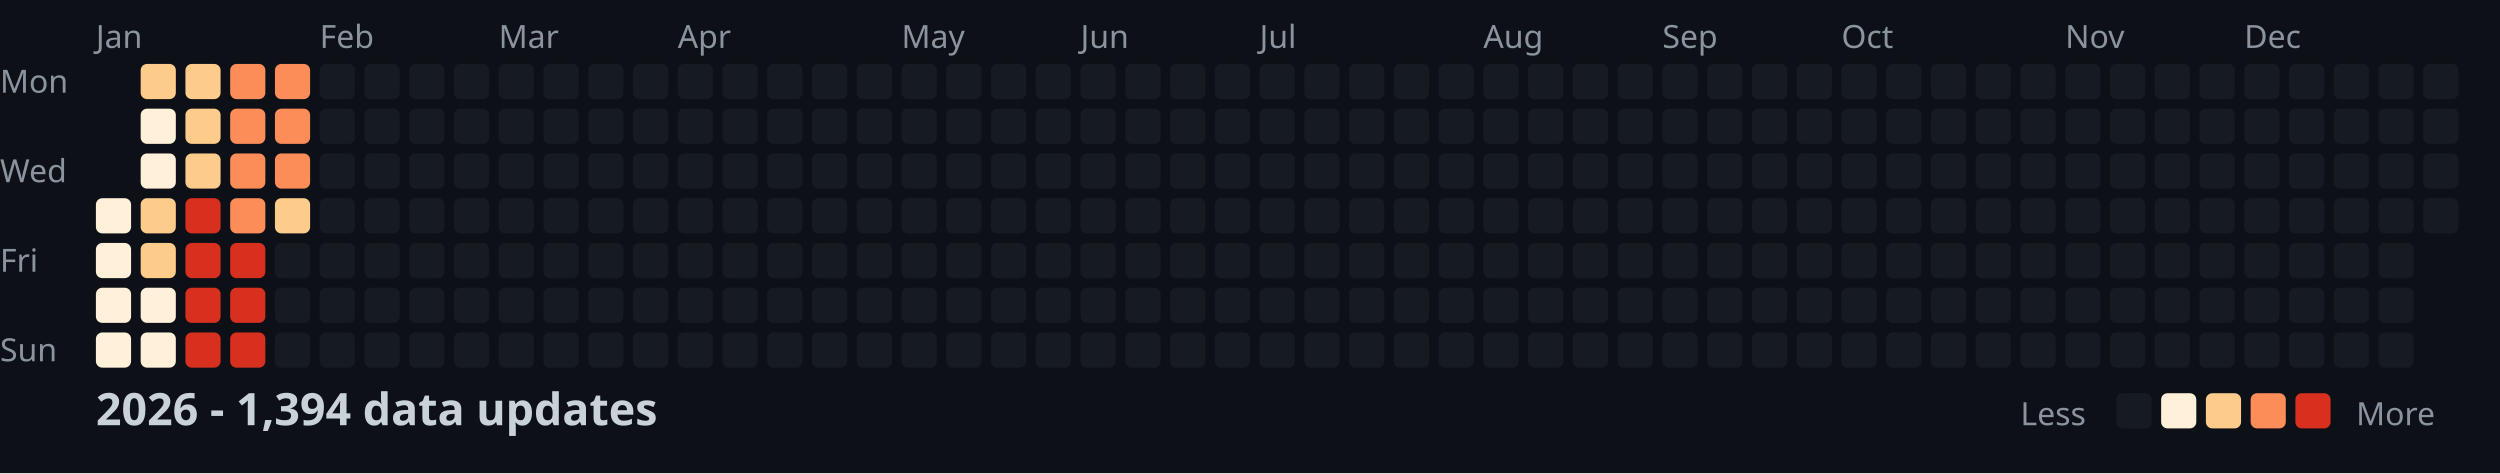
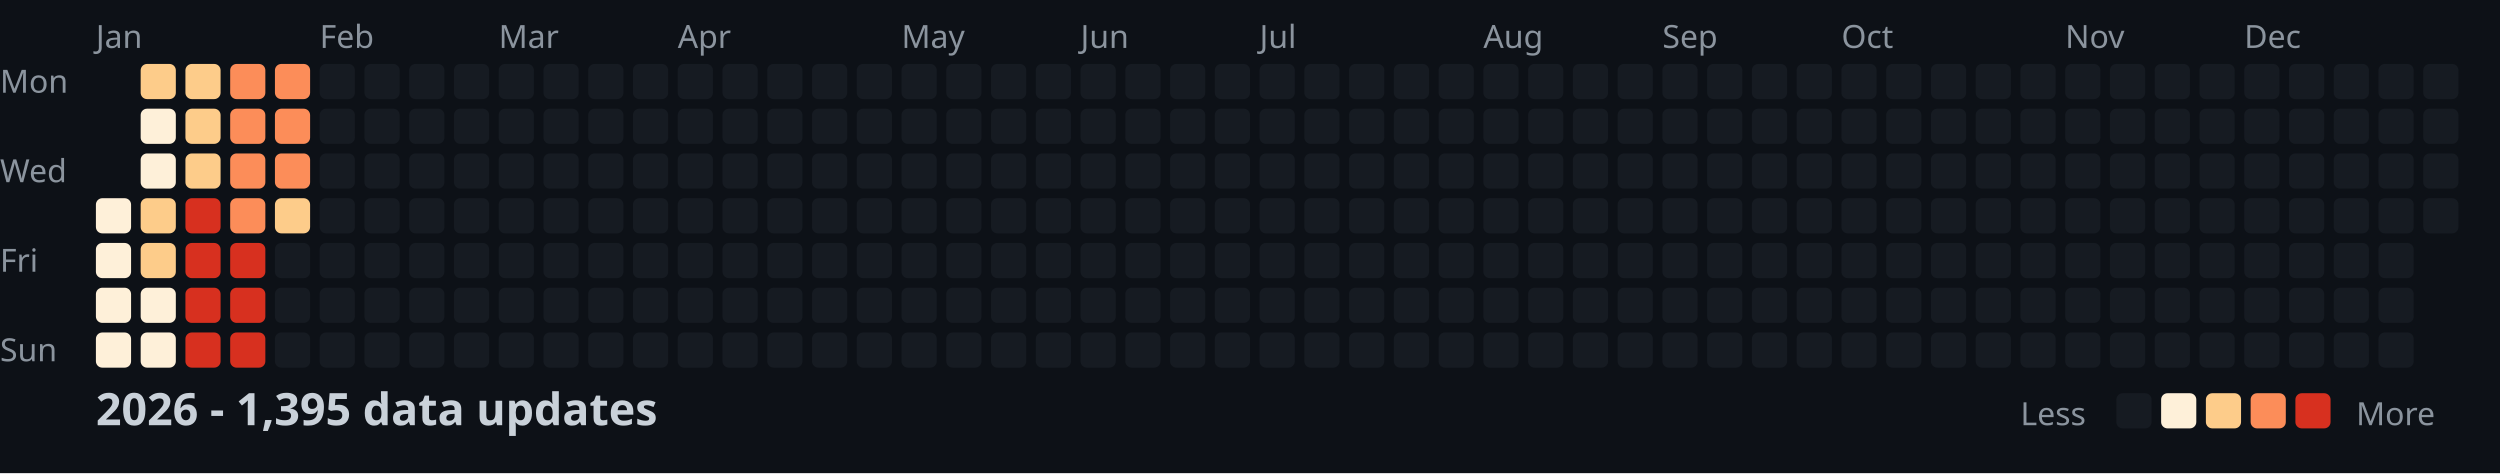
<svg xmlns="http://www.w3.org/2000/svg" width="782" height="148">
  <style>
    .month { font: 10px sans-serif; fill: #8b949e; }
    .day { font: 10px sans-serif; fill: #8b949e; }
    .title { font: bold 14px sans-serif; fill: #c9d1d9; }
    .legend { font: 10px sans-serif; fill: #8b949e; }
  </style>
  <rect width="100%" height="100%" fill="#0d1117" />
  <text x="0" y="29" class="day">Mon</text>
  <text x="0" y="57" class="day">Wed</text>
  <text x="0" y="85" class="day">Fri</text>
  <text x="0" y="113" class="day">Sun</text>
  <text x="30" y="15" class="month">Jan</text>
  <text x="100" y="15" class="month">Feb</text>
  <text x="156" y="15" class="month">Mar</text>
  <text x="212" y="15" class="month">Apr</text>
  <text x="282" y="15" class="month">May</text>
  <text x="338" y="15" class="month">Jun</text>
  <text x="394" y="15" class="month">Jul</text>
  <text x="464" y="15" class="month">Aug</text>
  <text x="520" y="15" class="month">Sep</text>
  <text x="576" y="15" class="month">Oct</text>
  <text x="646" y="15" class="month">Nov</text>
  <text x="702" y="15" class="month">Dec</text>
  <rect x="30" y="62" width="11" height="11" fill="#fef0d9" rx="2" />
  <rect x="30" y="76" width="11" height="11" fill="#fef0d9" rx="2" />
  <rect x="30" y="90" width="11" height="11" fill="#fef0d9" rx="2" />
  <rect x="30" y="104" width="11" height="11" fill="#fef0d9" rx="2" />
  <rect x="44" y="20" width="11" height="11" fill="#fdcc8a" rx="2" />
  <rect x="44" y="34" width="11" height="11" fill="#fef0d9" rx="2" />
  <rect x="44" y="48" width="11" height="11" fill="#fef0d9" rx="2" />
  <rect x="44" y="62" width="11" height="11" fill="#fdcc8a" rx="2" />
  <rect x="44" y="76" width="11" height="11" fill="#fdcc8a" rx="2" />
  <rect x="44" y="90" width="11" height="11" fill="#fef0d9" rx="2" />
  <rect x="44" y="104" width="11" height="11" fill="#fef0d9" rx="2" />
  <rect x="58" y="20" width="11" height="11" fill="#fdcc8a" rx="2" />
  <rect x="58" y="34" width="11" height="11" fill="#fdcc8a" rx="2" />
  <rect x="58" y="48" width="11" height="11" fill="#fdcc8a" rx="2" />
  <rect x="58" y="62" width="11" height="11" fill="#d7301f" rx="2" />
  <rect x="58" y="76" width="11" height="11" fill="#d7301f" rx="2" />
  <rect x="58" y="90" width="11" height="11" fill="#d7301f" rx="2" />
  <rect x="58" y="104" width="11" height="11" fill="#d7301f" rx="2" />
  <rect x="72" y="20" width="11" height="11" fill="#fc8d59" rx="2" />
  <rect x="72" y="34" width="11" height="11" fill="#fc8d59" rx="2" />
  <rect x="72" y="48" width="11" height="11" fill="#fc8d59" rx="2" />
  <rect x="72" y="62" width="11" height="11" fill="#fc8d59" rx="2" />
  <rect x="72" y="76" width="11" height="11" fill="#d7301f" rx="2" />
  <rect x="72" y="90" width="11" height="11" fill="#d7301f" rx="2" />
  <rect x="72" y="104" width="11" height="11" fill="#d7301f" rx="2" />
  <rect x="86" y="20" width="11" height="11" fill="#fc8d59" rx="2" />
  <rect x="86" y="34" width="11" height="11" fill="#fc8d59" rx="2" />
  <rect x="86" y="48" width="11" height="11" fill="#fc8d59" rx="2" />
  <rect x="86" y="62" width="11" height="11" fill="#fdcc8a" rx="2" />
  <rect x="86" y="76" width="11" height="11" fill="#161b22" rx="2" />
  <rect x="86" y="90" width="11" height="11" fill="#161b22" rx="2" />
  <rect x="86" y="104" width="11" height="11" fill="#161b22" rx="2" />
  <rect x="100" y="20" width="11" height="11" fill="#161b22" rx="2" />
  <rect x="100" y="34" width="11" height="11" fill="#161b22" rx="2" />
  <rect x="100" y="48" width="11" height="11" fill="#161b22" rx="2" />
  <rect x="100" y="62" width="11" height="11" fill="#161b22" rx="2" />
  <rect x="100" y="76" width="11" height="11" fill="#161b22" rx="2" />
  <rect x="100" y="90" width="11" height="11" fill="#161b22" rx="2" />
  <rect x="100" y="104" width="11" height="11" fill="#161b22" rx="2" />
  <rect x="114" y="20" width="11" height="11" fill="#161b22" rx="2" />
  <rect x="114" y="34" width="11" height="11" fill="#161b22" rx="2" />
  <rect x="114" y="48" width="11" height="11" fill="#161b22" rx="2" />
  <rect x="114" y="62" width="11" height="11" fill="#161b22" rx="2" />
  <rect x="114" y="76" width="11" height="11" fill="#161b22" rx="2" />
  <rect x="114" y="90" width="11" height="11" fill="#161b22" rx="2" />
  <rect x="114" y="104" width="11" height="11" fill="#161b22" rx="2" />
  <rect x="128" y="20" width="11" height="11" fill="#161b22" rx="2" />
  <rect x="128" y="34" width="11" height="11" fill="#161b22" rx="2" />
  <rect x="128" y="48" width="11" height="11" fill="#161b22" rx="2" />
  <rect x="128" y="62" width="11" height="11" fill="#161b22" rx="2" />
  <rect x="128" y="76" width="11" height="11" fill="#161b22" rx="2" />
  <rect x="128" y="90" width="11" height="11" fill="#161b22" rx="2" />
  <rect x="128" y="104" width="11" height="11" fill="#161b22" rx="2" />
  <rect x="142" y="20" width="11" height="11" fill="#161b22" rx="2" />
  <rect x="142" y="34" width="11" height="11" fill="#161b22" rx="2" />
  <rect x="142" y="48" width="11" height="11" fill="#161b22" rx="2" />
  <rect x="142" y="62" width="11" height="11" fill="#161b22" rx="2" />
  <rect x="142" y="76" width="11" height="11" fill="#161b22" rx="2" />
  <rect x="142" y="90" width="11" height="11" fill="#161b22" rx="2" />
  <rect x="142" y="104" width="11" height="11" fill="#161b22" rx="2" />
  <rect x="156" y="20" width="11" height="11" fill="#161b22" rx="2" />
  <rect x="156" y="34" width="11" height="11" fill="#161b22" rx="2" />
  <rect x="156" y="48" width="11" height="11" fill="#161b22" rx="2" />
  <rect x="156" y="62" width="11" height="11" fill="#161b22" rx="2" />
  <rect x="156" y="76" width="11" height="11" fill="#161b22" rx="2" />
  <rect x="156" y="90" width="11" height="11" fill="#161b22" rx="2" />
  <rect x="156" y="104" width="11" height="11" fill="#161b22" rx="2" />
  <rect x="170" y="20" width="11" height="11" fill="#161b22" rx="2" />
  <rect x="170" y="34" width="11" height="11" fill="#161b22" rx="2" />
  <rect x="170" y="48" width="11" height="11" fill="#161b22" rx="2" />
  <rect x="170" y="62" width="11" height="11" fill="#161b22" rx="2" />
  <rect x="170" y="76" width="11" height="11" fill="#161b22" rx="2" />
  <rect x="170" y="90" width="11" height="11" fill="#161b22" rx="2" />
  <rect x="170" y="104" width="11" height="11" fill="#161b22" rx="2" />
  <rect x="184" y="20" width="11" height="11" fill="#161b22" rx="2" />
  <rect x="184" y="34" width="11" height="11" fill="#161b22" rx="2" />
  <rect x="184" y="48" width="11" height="11" fill="#161b22" rx="2" />
  <rect x="184" y="62" width="11" height="11" fill="#161b22" rx="2" />
  <rect x="184" y="76" width="11" height="11" fill="#161b22" rx="2" />
  <rect x="184" y="90" width="11" height="11" fill="#161b22" rx="2" />
  <rect x="184" y="104" width="11" height="11" fill="#161b22" rx="2" />
  <rect x="198" y="20" width="11" height="11" fill="#161b22" rx="2" />
  <rect x="198" y="34" width="11" height="11" fill="#161b22" rx="2" />
  <rect x="198" y="48" width="11" height="11" fill="#161b22" rx="2" />
  <rect x="198" y="62" width="11" height="11" fill="#161b22" rx="2" />
  <rect x="198" y="76" width="11" height="11" fill="#161b22" rx="2" />
  <rect x="198" y="90" width="11" height="11" fill="#161b22" rx="2" />
  <rect x="198" y="104" width="11" height="11" fill="#161b22" rx="2" />
  <rect x="212" y="20" width="11" height="11" fill="#161b22" rx="2" />
  <rect x="212" y="34" width="11" height="11" fill="#161b22" rx="2" />
  <rect x="212" y="48" width="11" height="11" fill="#161b22" rx="2" />
  <rect x="212" y="62" width="11" height="11" fill="#161b22" rx="2" />
  <rect x="212" y="76" width="11" height="11" fill="#161b22" rx="2" />
  <rect x="212" y="90" width="11" height="11" fill="#161b22" rx="2" />
  <rect x="212" y="104" width="11" height="11" fill="#161b22" rx="2" />
  <rect x="226" y="20" width="11" height="11" fill="#161b22" rx="2" />
  <rect x="226" y="34" width="11" height="11" fill="#161b22" rx="2" />
  <rect x="226" y="48" width="11" height="11" fill="#161b22" rx="2" />
  <rect x="226" y="62" width="11" height="11" fill="#161b22" rx="2" />
  <rect x="226" y="76" width="11" height="11" fill="#161b22" rx="2" />
  <rect x="226" y="90" width="11" height="11" fill="#161b22" rx="2" />
  <rect x="226" y="104" width="11" height="11" fill="#161b22" rx="2" />
  <rect x="240" y="20" width="11" height="11" fill="#161b22" rx="2" />
  <rect x="240" y="34" width="11" height="11" fill="#161b22" rx="2" />
  <rect x="240" y="48" width="11" height="11" fill="#161b22" rx="2" />
  <rect x="240" y="62" width="11" height="11" fill="#161b22" rx="2" />
  <rect x="240" y="76" width="11" height="11" fill="#161b22" rx="2" />
  <rect x="240" y="90" width="11" height="11" fill="#161b22" rx="2" />
  <rect x="240" y="104" width="11" height="11" fill="#161b22" rx="2" />
  <rect x="254" y="20" width="11" height="11" fill="#161b22" rx="2" />
  <rect x="254" y="34" width="11" height="11" fill="#161b22" rx="2" />
  <rect x="254" y="48" width="11" height="11" fill="#161b22" rx="2" />
  <rect x="254" y="62" width="11" height="11" fill="#161b22" rx="2" />
  <rect x="254" y="76" width="11" height="11" fill="#161b22" rx="2" />
  <rect x="254" y="90" width="11" height="11" fill="#161b22" rx="2" />
  <rect x="254" y="104" width="11" height="11" fill="#161b22" rx="2" />
  <rect x="268" y="20" width="11" height="11" fill="#161b22" rx="2" />
  <rect x="268" y="34" width="11" height="11" fill="#161b22" rx="2" />
  <rect x="268" y="48" width="11" height="11" fill="#161b22" rx="2" />
  <rect x="268" y="62" width="11" height="11" fill="#161b22" rx="2" />
  <rect x="268" y="76" width="11" height="11" fill="#161b22" rx="2" />
  <rect x="268" y="90" width="11" height="11" fill="#161b22" rx="2" />
  <rect x="268" y="104" width="11" height="11" fill="#161b22" rx="2" />
  <rect x="282" y="20" width="11" height="11" fill="#161b22" rx="2" />
  <rect x="282" y="34" width="11" height="11" fill="#161b22" rx="2" />
  <rect x="282" y="48" width="11" height="11" fill="#161b22" rx="2" />
  <rect x="282" y="62" width="11" height="11" fill="#161b22" rx="2" />
  <rect x="282" y="76" width="11" height="11" fill="#161b22" rx="2" />
  <rect x="282" y="90" width="11" height="11" fill="#161b22" rx="2" />
  <rect x="282" y="104" width="11" height="11" fill="#161b22" rx="2" />
  <rect x="296" y="20" width="11" height="11" fill="#161b22" rx="2" />
  <rect x="296" y="34" width="11" height="11" fill="#161b22" rx="2" />
  <rect x="296" y="48" width="11" height="11" fill="#161b22" rx="2" />
  <rect x="296" y="62" width="11" height="11" fill="#161b22" rx="2" />
  <rect x="296" y="76" width="11" height="11" fill="#161b22" rx="2" />
  <rect x="296" y="90" width="11" height="11" fill="#161b22" rx="2" />
  <rect x="296" y="104" width="11" height="11" fill="#161b22" rx="2" />
  <rect x="310" y="20" width="11" height="11" fill="#161b22" rx="2" />
  <rect x="310" y="34" width="11" height="11" fill="#161b22" rx="2" />
  <rect x="310" y="48" width="11" height="11" fill="#161b22" rx="2" />
  <rect x="310" y="62" width="11" height="11" fill="#161b22" rx="2" />
  <rect x="310" y="76" width="11" height="11" fill="#161b22" rx="2" />
  <rect x="310" y="90" width="11" height="11" fill="#161b22" rx="2" />
  <rect x="310" y="104" width="11" height="11" fill="#161b22" rx="2" />
  <rect x="324" y="20" width="11" height="11" fill="#161b22" rx="2" />
  <rect x="324" y="34" width="11" height="11" fill="#161b22" rx="2" />
  <rect x="324" y="48" width="11" height="11" fill="#161b22" rx="2" />
  <rect x="324" y="62" width="11" height="11" fill="#161b22" rx="2" />
  <rect x="324" y="76" width="11" height="11" fill="#161b22" rx="2" />
  <rect x="324" y="90" width="11" height="11" fill="#161b22" rx="2" />
  <rect x="324" y="104" width="11" height="11" fill="#161b22" rx="2" />
  <rect x="338" y="20" width="11" height="11" fill="#161b22" rx="2" />
  <rect x="338" y="34" width="11" height="11" fill="#161b22" rx="2" />
  <rect x="338" y="48" width="11" height="11" fill="#161b22" rx="2" />
  <rect x="338" y="62" width="11" height="11" fill="#161b22" rx="2" />
  <rect x="338" y="76" width="11" height="11" fill="#161b22" rx="2" />
  <rect x="338" y="90" width="11" height="11" fill="#161b22" rx="2" />
  <rect x="338" y="104" width="11" height="11" fill="#161b22" rx="2" />
  <rect x="352" y="20" width="11" height="11" fill="#161b22" rx="2" />
  <rect x="352" y="34" width="11" height="11" fill="#161b22" rx="2" />
  <rect x="352" y="48" width="11" height="11" fill="#161b22" rx="2" />
  <rect x="352" y="62" width="11" height="11" fill="#161b22" rx="2" />
  <rect x="352" y="76" width="11" height="11" fill="#161b22" rx="2" />
  <rect x="352" y="90" width="11" height="11" fill="#161b22" rx="2" />
  <rect x="352" y="104" width="11" height="11" fill="#161b22" rx="2" />
  <rect x="366" y="20" width="11" height="11" fill="#161b22" rx="2" />
  <rect x="366" y="34" width="11" height="11" fill="#161b22" rx="2" />
  <rect x="366" y="48" width="11" height="11" fill="#161b22" rx="2" />
  <rect x="366" y="62" width="11" height="11" fill="#161b22" rx="2" />
  <rect x="366" y="76" width="11" height="11" fill="#161b22" rx="2" />
  <rect x="366" y="90" width="11" height="11" fill="#161b22" rx="2" />
  <rect x="366" y="104" width="11" height="11" fill="#161b22" rx="2" />
  <rect x="380" y="20" width="11" height="11" fill="#161b22" rx="2" />
  <rect x="380" y="34" width="11" height="11" fill="#161b22" rx="2" />
  <rect x="380" y="48" width="11" height="11" fill="#161b22" rx="2" />
  <rect x="380" y="62" width="11" height="11" fill="#161b22" rx="2" />
  <rect x="380" y="76" width="11" height="11" fill="#161b22" rx="2" />
  <rect x="380" y="90" width="11" height="11" fill="#161b22" rx="2" />
  <rect x="380" y="104" width="11" height="11" fill="#161b22" rx="2" />
  <rect x="394" y="20" width="11" height="11" fill="#161b22" rx="2" />
  <rect x="394" y="34" width="11" height="11" fill="#161b22" rx="2" />
  <rect x="394" y="48" width="11" height="11" fill="#161b22" rx="2" />
  <rect x="394" y="62" width="11" height="11" fill="#161b22" rx="2" />
  <rect x="394" y="76" width="11" height="11" fill="#161b22" rx="2" />
  <rect x="394" y="90" width="11" height="11" fill="#161b22" rx="2" />
  <rect x="394" y="104" width="11" height="11" fill="#161b22" rx="2" />
  <rect x="408" y="20" width="11" height="11" fill="#161b22" rx="2" />
  <rect x="408" y="34" width="11" height="11" fill="#161b22" rx="2" />
  <rect x="408" y="48" width="11" height="11" fill="#161b22" rx="2" />
  <rect x="408" y="62" width="11" height="11" fill="#161b22" rx="2" />
  <rect x="408" y="76" width="11" height="11" fill="#161b22" rx="2" />
  <rect x="408" y="90" width="11" height="11" fill="#161b22" rx="2" />
  <rect x="408" y="104" width="11" height="11" fill="#161b22" rx="2" />
  <rect x="422" y="20" width="11" height="11" fill="#161b22" rx="2" />
  <rect x="422" y="34" width="11" height="11" fill="#161b22" rx="2" />
  <rect x="422" y="48" width="11" height="11" fill="#161b22" rx="2" />
  <rect x="422" y="62" width="11" height="11" fill="#161b22" rx="2" />
  <rect x="422" y="76" width="11" height="11" fill="#161b22" rx="2" />
  <rect x="422" y="90" width="11" height="11" fill="#161b22" rx="2" />
  <rect x="422" y="104" width="11" height="11" fill="#161b22" rx="2" />
  <rect x="436" y="20" width="11" height="11" fill="#161b22" rx="2" />
  <rect x="436" y="34" width="11" height="11" fill="#161b22" rx="2" />
  <rect x="436" y="48" width="11" height="11" fill="#161b22" rx="2" />
  <rect x="436" y="62" width="11" height="11" fill="#161b22" rx="2" />
  <rect x="436" y="76" width="11" height="11" fill="#161b22" rx="2" />
  <rect x="436" y="90" width="11" height="11" fill="#161b22" rx="2" />
  <rect x="436" y="104" width="11" height="11" fill="#161b22" rx="2" />
  <rect x="450" y="20" width="11" height="11" fill="#161b22" rx="2" />
  <rect x="450" y="34" width="11" height="11" fill="#161b22" rx="2" />
  <rect x="450" y="48" width="11" height="11" fill="#161b22" rx="2" />
  <rect x="450" y="62" width="11" height="11" fill="#161b22" rx="2" />
  <rect x="450" y="76" width="11" height="11" fill="#161b22" rx="2" />
  <rect x="450" y="90" width="11" height="11" fill="#161b22" rx="2" />
  <rect x="450" y="104" width="11" height="11" fill="#161b22" rx="2" />
  <rect x="464" y="20" width="11" height="11" fill="#161b22" rx="2" />
  <rect x="464" y="34" width="11" height="11" fill="#161b22" rx="2" />
  <rect x="464" y="48" width="11" height="11" fill="#161b22" rx="2" />
  <rect x="464" y="62" width="11" height="11" fill="#161b22" rx="2" />
  <rect x="464" y="76" width="11" height="11" fill="#161b22" rx="2" />
  <rect x="464" y="90" width="11" height="11" fill="#161b22" rx="2" />
  <rect x="464" y="104" width="11" height="11" fill="#161b22" rx="2" />
  <rect x="478" y="20" width="11" height="11" fill="#161b22" rx="2" />
  <rect x="478" y="34" width="11" height="11" fill="#161b22" rx="2" />
  <rect x="478" y="48" width="11" height="11" fill="#161b22" rx="2" />
  <rect x="478" y="62" width="11" height="11" fill="#161b22" rx="2" />
  <rect x="478" y="76" width="11" height="11" fill="#161b22" rx="2" />
  <rect x="478" y="90" width="11" height="11" fill="#161b22" rx="2" />
  <rect x="478" y="104" width="11" height="11" fill="#161b22" rx="2" />
  <rect x="492" y="20" width="11" height="11" fill="#161b22" rx="2" />
  <rect x="492" y="34" width="11" height="11" fill="#161b22" rx="2" />
  <rect x="492" y="48" width="11" height="11" fill="#161b22" rx="2" />
  <rect x="492" y="62" width="11" height="11" fill="#161b22" rx="2" />
  <rect x="492" y="76" width="11" height="11" fill="#161b22" rx="2" />
  <rect x="492" y="90" width="11" height="11" fill="#161b22" rx="2" />
  <rect x="492" y="104" width="11" height="11" fill="#161b22" rx="2" />
  <rect x="506" y="20" width="11" height="11" fill="#161b22" rx="2" />
  <rect x="506" y="34" width="11" height="11" fill="#161b22" rx="2" />
  <rect x="506" y="48" width="11" height="11" fill="#161b22" rx="2" />
  <rect x="506" y="62" width="11" height="11" fill="#161b22" rx="2" />
  <rect x="506" y="76" width="11" height="11" fill="#161b22" rx="2" />
  <rect x="506" y="90" width="11" height="11" fill="#161b22" rx="2" />
  <rect x="506" y="104" width="11" height="11" fill="#161b22" rx="2" />
  <rect x="520" y="20" width="11" height="11" fill="#161b22" rx="2" />
  <rect x="520" y="34" width="11" height="11" fill="#161b22" rx="2" />
  <rect x="520" y="48" width="11" height="11" fill="#161b22" rx="2" />
  <rect x="520" y="62" width="11" height="11" fill="#161b22" rx="2" />
  <rect x="520" y="76" width="11" height="11" fill="#161b22" rx="2" />
  <rect x="520" y="90" width="11" height="11" fill="#161b22" rx="2" />
  <rect x="520" y="104" width="11" height="11" fill="#161b22" rx="2" />
  <rect x="534" y="20" width="11" height="11" fill="#161b22" rx="2" />
  <rect x="534" y="34" width="11" height="11" fill="#161b22" rx="2" />
  <rect x="534" y="48" width="11" height="11" fill="#161b22" rx="2" />
  <rect x="534" y="62" width="11" height="11" fill="#161b22" rx="2" />
  <rect x="534" y="76" width="11" height="11" fill="#161b22" rx="2" />
  <rect x="534" y="90" width="11" height="11" fill="#161b22" rx="2" />
  <rect x="534" y="104" width="11" height="11" fill="#161b22" rx="2" />
  <rect x="548" y="20" width="11" height="11" fill="#161b22" rx="2" />
  <rect x="548" y="34" width="11" height="11" fill="#161b22" rx="2" />
  <rect x="548" y="48" width="11" height="11" fill="#161b22" rx="2" />
  <rect x="548" y="62" width="11" height="11" fill="#161b22" rx="2" />
  <rect x="548" y="76" width="11" height="11" fill="#161b22" rx="2" />
  <rect x="548" y="90" width="11" height="11" fill="#161b22" rx="2" />
  <rect x="548" y="104" width="11" height="11" fill="#161b22" rx="2" />
  <rect x="562" y="20" width="11" height="11" fill="#161b22" rx="2" />
  <rect x="562" y="34" width="11" height="11" fill="#161b22" rx="2" />
  <rect x="562" y="48" width="11" height="11" fill="#161b22" rx="2" />
  <rect x="562" y="62" width="11" height="11" fill="#161b22" rx="2" />
  <rect x="562" y="76" width="11" height="11" fill="#161b22" rx="2" />
  <rect x="562" y="90" width="11" height="11" fill="#161b22" rx="2" />
  <rect x="562" y="104" width="11" height="11" fill="#161b22" rx="2" />
  <rect x="576" y="20" width="11" height="11" fill="#161b22" rx="2" />
  <rect x="576" y="34" width="11" height="11" fill="#161b22" rx="2" />
  <rect x="576" y="48" width="11" height="11" fill="#161b22" rx="2" />
  <rect x="576" y="62" width="11" height="11" fill="#161b22" rx="2" />
  <rect x="576" y="76" width="11" height="11" fill="#161b22" rx="2" />
  <rect x="576" y="90" width="11" height="11" fill="#161b22" rx="2" />
  <rect x="576" y="104" width="11" height="11" fill="#161b22" rx="2" />
  <rect x="590" y="20" width="11" height="11" fill="#161b22" rx="2" />
  <rect x="590" y="34" width="11" height="11" fill="#161b22" rx="2" />
  <rect x="590" y="48" width="11" height="11" fill="#161b22" rx="2" />
  <rect x="590" y="62" width="11" height="11" fill="#161b22" rx="2" />
  <rect x="590" y="76" width="11" height="11" fill="#161b22" rx="2" />
  <rect x="590" y="90" width="11" height="11" fill="#161b22" rx="2" />
  <rect x="590" y="104" width="11" height="11" fill="#161b22" rx="2" />
  <rect x="604" y="20" width="11" height="11" fill="#161b22" rx="2" />
  <rect x="604" y="34" width="11" height="11" fill="#161b22" rx="2" />
  <rect x="604" y="48" width="11" height="11" fill="#161b22" rx="2" />
  <rect x="604" y="62" width="11" height="11" fill="#161b22" rx="2" />
  <rect x="604" y="76" width="11" height="11" fill="#161b22" rx="2" />
  <rect x="604" y="90" width="11" height="11" fill="#161b22" rx="2" />
  <rect x="604" y="104" width="11" height="11" fill="#161b22" rx="2" />
  <rect x="618" y="20" width="11" height="11" fill="#161b22" rx="2" />
  <rect x="618" y="34" width="11" height="11" fill="#161b22" rx="2" />
  <rect x="618" y="48" width="11" height="11" fill="#161b22" rx="2" />
  <rect x="618" y="62" width="11" height="11" fill="#161b22" rx="2" />
  <rect x="618" y="76" width="11" height="11" fill="#161b22" rx="2" />
  <rect x="618" y="90" width="11" height="11" fill="#161b22" rx="2" />
  <rect x="618" y="104" width="11" height="11" fill="#161b22" rx="2" />
  <rect x="632" y="20" width="11" height="11" fill="#161b22" rx="2" />
  <rect x="632" y="34" width="11" height="11" fill="#161b22" rx="2" />
  <rect x="632" y="48" width="11" height="11" fill="#161b22" rx="2" />
  <rect x="632" y="62" width="11" height="11" fill="#161b22" rx="2" />
  <rect x="632" y="76" width="11" height="11" fill="#161b22" rx="2" />
  <rect x="632" y="90" width="11" height="11" fill="#161b22" rx="2" />
  <rect x="632" y="104" width="11" height="11" fill="#161b22" rx="2" />
  <rect x="646" y="20" width="11" height="11" fill="#161b22" rx="2" />
  <rect x="646" y="34" width="11" height="11" fill="#161b22" rx="2" />
  <rect x="646" y="48" width="11" height="11" fill="#161b22" rx="2" />
  <rect x="646" y="62" width="11" height="11" fill="#161b22" rx="2" />
  <rect x="646" y="76" width="11" height="11" fill="#161b22" rx="2" />
  <rect x="646" y="90" width="11" height="11" fill="#161b22" rx="2" />
  <rect x="646" y="104" width="11" height="11" fill="#161b22" rx="2" />
  <rect x="660" y="20" width="11" height="11" fill="#161b22" rx="2" />
  <rect x="660" y="34" width="11" height="11" fill="#161b22" rx="2" />
  <rect x="660" y="48" width="11" height="11" fill="#161b22" rx="2" />
  <rect x="660" y="62" width="11" height="11" fill="#161b22" rx="2" />
  <rect x="660" y="76" width="11" height="11" fill="#161b22" rx="2" />
  <rect x="660" y="90" width="11" height="11" fill="#161b22" rx="2" />
  <rect x="660" y="104" width="11" height="11" fill="#161b22" rx="2" />
  <rect x="674" y="20" width="11" height="11" fill="#161b22" rx="2" />
  <rect x="674" y="34" width="11" height="11" fill="#161b22" rx="2" />
  <rect x="674" y="48" width="11" height="11" fill="#161b22" rx="2" />
  <rect x="674" y="62" width="11" height="11" fill="#161b22" rx="2" />
  <rect x="674" y="76" width="11" height="11" fill="#161b22" rx="2" />
  <rect x="674" y="90" width="11" height="11" fill="#161b22" rx="2" />
  <rect x="674" y="104" width="11" height="11" fill="#161b22" rx="2" />
  <rect x="688" y="20" width="11" height="11" fill="#161b22" rx="2" />
  <rect x="688" y="34" width="11" height="11" fill="#161b22" rx="2" />
  <rect x="688" y="48" width="11" height="11" fill="#161b22" rx="2" />
  <rect x="688" y="62" width="11" height="11" fill="#161b22" rx="2" />
  <rect x="688" y="76" width="11" height="11" fill="#161b22" rx="2" />
  <rect x="688" y="90" width="11" height="11" fill="#161b22" rx="2" />
  <rect x="688" y="104" width="11" height="11" fill="#161b22" rx="2" />
  <rect x="702" y="20" width="11" height="11" fill="#161b22" rx="2" />
  <rect x="702" y="34" width="11" height="11" fill="#161b22" rx="2" />
  <rect x="702" y="48" width="11" height="11" fill="#161b22" rx="2" />
  <rect x="702" y="62" width="11" height="11" fill="#161b22" rx="2" />
  <rect x="702" y="76" width="11" height="11" fill="#161b22" rx="2" />
  <rect x="702" y="90" width="11" height="11" fill="#161b22" rx="2" />
  <rect x="702" y="104" width="11" height="11" fill="#161b22" rx="2" />
  <rect x="716" y="20" width="11" height="11" fill="#161b22" rx="2" />
  <rect x="716" y="34" width="11" height="11" fill="#161b22" rx="2" />
  <rect x="716" y="48" width="11" height="11" fill="#161b22" rx="2" />
  <rect x="716" y="62" width="11" height="11" fill="#161b22" rx="2" />
  <rect x="716" y="76" width="11" height="11" fill="#161b22" rx="2" />
  <rect x="716" y="90" width="11" height="11" fill="#161b22" rx="2" />
  <rect x="716" y="104" width="11" height="11" fill="#161b22" rx="2" />
  <rect x="730" y="20" width="11" height="11" fill="#161b22" rx="2" />
  <rect x="730" y="34" width="11" height="11" fill="#161b22" rx="2" />
  <rect x="730" y="48" width="11" height="11" fill="#161b22" rx="2" />
  <rect x="730" y="62" width="11" height="11" fill="#161b22" rx="2" />
  <rect x="730" y="76" width="11" height="11" fill="#161b22" rx="2" />
  <rect x="730" y="90" width="11" height="11" fill="#161b22" rx="2" />
  <rect x="730" y="104" width="11" height="11" fill="#161b22" rx="2" />
  <rect x="744" y="20" width="11" height="11" fill="#161b22" rx="2" />
  <rect x="744" y="34" width="11" height="11" fill="#161b22" rx="2" />
  <rect x="744" y="48" width="11" height="11" fill="#161b22" rx="2" />
  <rect x="744" y="62" width="11" height="11" fill="#161b22" rx="2" />
  <rect x="744" y="76" width="11" height="11" fill="#161b22" rx="2" />
  <rect x="744" y="90" width="11" height="11" fill="#161b22" rx="2" />
  <rect x="744" y="104" width="11" height="11" fill="#161b22" rx="2" />
  <rect x="758" y="20" width="11" height="11" fill="#161b22" rx="2" />
  <rect x="758" y="34" width="11" height="11" fill="#161b22" rx="2" />
  <rect x="758" y="48" width="11" height="11" fill="#161b22" rx="2" />
  <rect x="758" y="62" width="11" height="11" fill="#161b22" rx="2" />
-   <text x="30" y="133" class="title">2026 - 1,394 data updates</text>
+   <text x="30" y="133" class="title">2026 - 1,395 data updates</text>
  <text x="632" y="133" class="legend">Less</text>
  <rect x="662" y="123" width="11" height="11" fill="#161b22" rx="2" />
  <rect x="676" y="123" width="11" height="11" fill="#fef0d9" rx="2" />
  <rect x="690" y="123" width="11" height="11" fill="#fdcc8a" rx="2" />
  <rect x="704" y="123" width="11" height="11" fill="#fc8d59" rx="2" />
  <rect x="718" y="123" width="11" height="11" fill="#d7301f" rx="2" />
  <text x="737" y="133" class="legend">More</text>
</svg>
